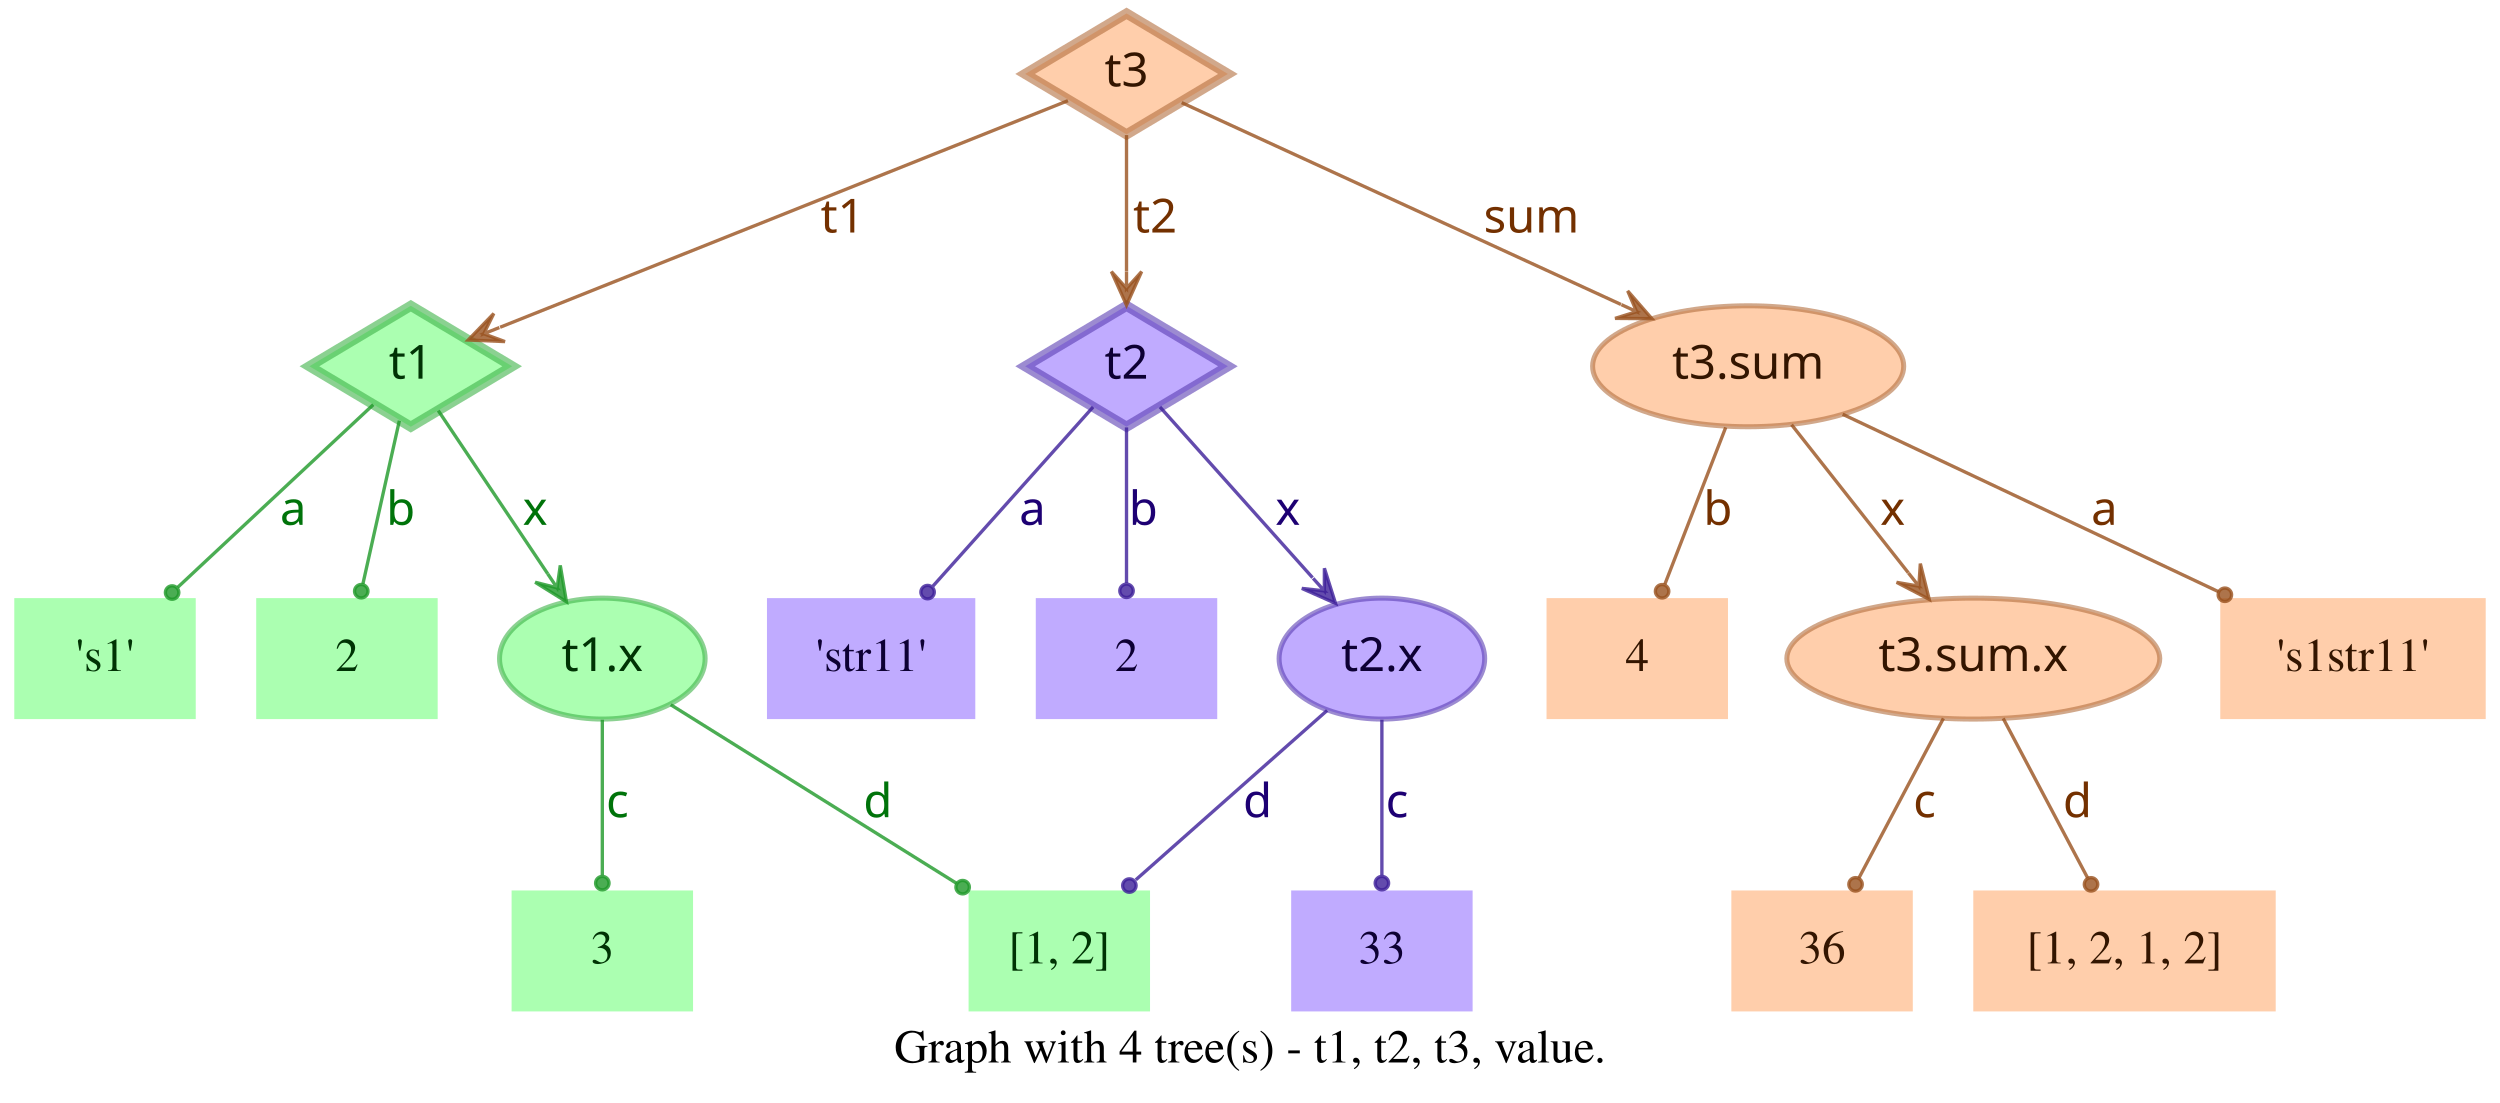
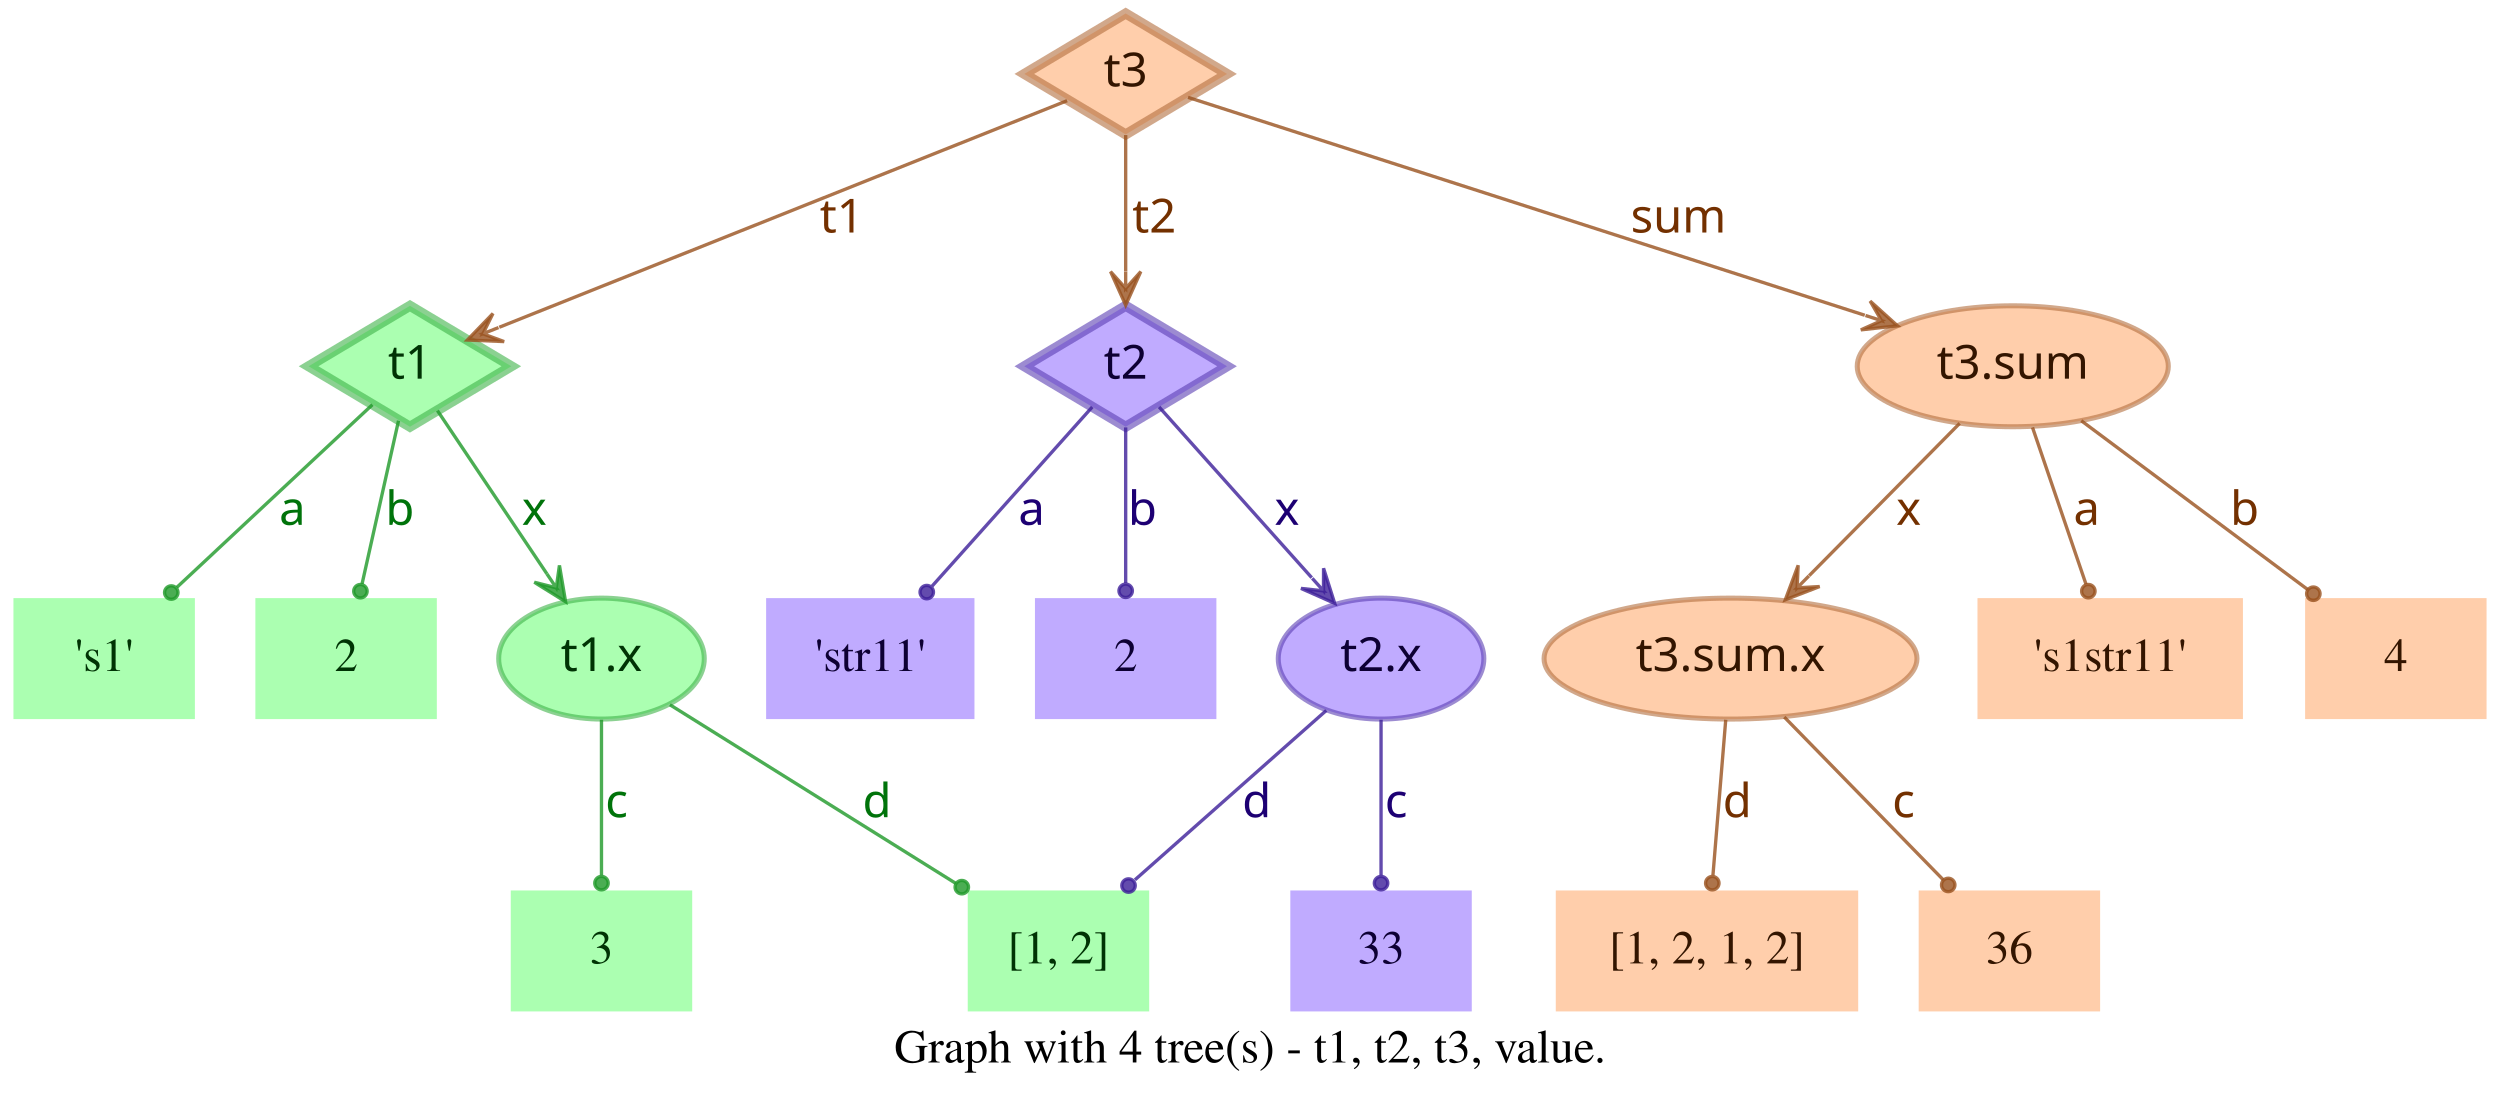
- <svg xmlns="http://www.w3.org/2000/svg" width="744pt" height="328pt" viewBox="0.00 0.00 743.50 328.00">
+ <svg xmlns="http://www.w3.org/2000/svg" width="744pt" height="328pt" viewBox="0.00 0.00 744.00 328.00">
  <g id="graph0" class="graph" transform="scale(1 1) rotate(0) translate(4 324)">
-     <polygon fill="transparent" stroke="transparent" points="-4,4 -4,-324 739.5,-324 739.5,4 -4,4" />
-     <text text-anchor="middle" x="367.75" y="-7.8" font-family="Times,serif" font-size="14.00">Graph with 4 tree(s) - t1, t2, t3, value.</text>
+     <polygon fill="transparent" stroke="transparent" points="-4,4 -4,-324 740,-324 740,4 -4,4" />
+     <text text-anchor="middle" x="368" y="-7.8" font-family="Times,serif" font-size="14.00">Graph with 4 tree(s) - t1, t2, t3, value.</text>
    <g id="node1" class="node">
      <polygon fill="#73ff7e" fill-opacity="0.6" stroke="#3eb248" stroke-width="3" stroke-opacity="0.6" points="118,-233 87.83,-215 118,-197 148.17,-215 118,-233" />
      <text text-anchor="middle" x="118" y="-211.3" font-family="Times-Roman bold" font-size="14.00" fill="#003304">t1</text>
    </g>
    <g id="node4" class="node">
      <polygon fill="#73ff7e" fill-opacity="0.6" stroke="transparent" stroke-width="1.5" points="54,-146 0,-146 0,-110 54,-110 54,-146" />
      <text text-anchor="middle" x="27" y="-124.3" font-family="Times,serif" font-size="14.00" fill="#003304">'s1'</text>
    </g>
    <g id="edge1" class="edge">
      <path fill="none" stroke="#1f9929" stroke-opacity="0.8" d="M106.84,-203.58C92.4,-190.08 66.91,-166.28 48.61,-149.19" />
      <ellipse fill="#1f9929" fill-opacity="0.8" stroke="#1f9929" stroke-opacity="0.8" cx="46.97" cy="-147.66" rx="2" ry="2" />
      <text text-anchor="middle" x="83" y="-167.8" font-family="Times-Roman bold" font-size="14.00" fill="#00730a">a</text>
    </g>
    <g id="node5" class="node">
      <polygon fill="#73ff7e" fill-opacity="0.6" stroke="transparent" stroke-width="1.5" points="126,-146 72,-146 72,-110 126,-110 126,-146" />
      <text text-anchor="middle" x="99" y="-124.3" font-family="Times,serif" font-size="14.00" fill="#003304">2</text>
    </g>
    <g id="edge2" class="edge">
      <path fill="none" stroke="#1f9929" stroke-opacity="0.8" d="M114.6,-198.8C111.58,-185.27 107.12,-165.34 103.75,-150.23" />
      <ellipse fill="#1f9929" fill-opacity="0.8" stroke="#1f9929" stroke-opacity="0.8" cx="103.26" cy="-148.06" rx="2" ry="2" />
      <text text-anchor="middle" x="115" y="-167.8" font-family="Times-Roman bold" font-size="14.00" fill="#00730a">b</text>
    </g>
    <g id="node6" class="node">
      <ellipse fill="#73ff7e" fill-opacity="0.6" stroke="#3eb248" stroke-width="1.5" stroke-opacity="0.6" cx="175" cy="-128" rx="30.59" ry="18" />
      <text text-anchor="middle" x="175" y="-124.3" font-family="Times-Roman bold" font-size="14.00" fill="#003304">t1.x</text>
    </g>
    <g id="edge3" class="edge">
      <path fill="none" stroke="#1f9929" stroke-opacity="0.8" d="M126.17,-201.82C134.63,-189.19 148.1,-169.12 158.75,-153.24" />
      <polygon fill="#1f9929" fill-opacity="0.8" stroke="#1f9929" stroke-opacity="0.8" points="164.32,-144.92 162.49,-155.74 161.54,-149.08 158.75,-153.23 158.75,-153.23 158.75,-153.23 161.54,-149.08 155.01,-150.72 164.32,-144.92 164.32,-144.92" />
      <text text-anchor="middle" x="155" y="-167.8" font-family="Times-Roman bold" font-size="14.00" fill="#00730a">x</text>
    </g>
    <g id="node2" class="node">
      <polygon fill="#9673ff" fill-opacity="0.6" stroke="#5b3eb2" stroke-width="3" stroke-opacity="0.6" points="331,-233 300.83,-215 331,-197 361.17,-215 331,-233" />
      <text text-anchor="middle" x="331" y="-211.3" font-family="Times-Roman bold" font-size="14.00" fill="#0d0033">t2</text>
    </g>
    <g id="node7" class="node">
      <polygon fill="#9673ff" fill-opacity="0.6" stroke="transparent" stroke-width="1.5" points="286,-146 224,-146 224,-110 286,-110 286,-146" />
      <text text-anchor="middle" x="255" y="-124.3" font-family="Times,serif" font-size="14.00" fill="#0d0033">'str11'</text>
    </g>
    <g id="edge4" class="edge">
      <path fill="none" stroke="#3d1f99" stroke-opacity="0.8" d="M321.06,-202.89C308.99,-189.39 288.39,-166.34 273.39,-149.57" />
      <ellipse fill="#3d1f99" fill-opacity="0.8" stroke="#3d1f99" stroke-opacity="0.8" cx="271.8" cy="-147.79" rx="2" ry="2" />
      <text text-anchor="middle" x="303" y="-167.8" font-family="Times-Roman bold" font-size="14.00" fill="#1d0073">a</text>
    </g>
    <g id="node8" class="node">
      <polygon fill="#9673ff" fill-opacity="0.6" stroke="transparent" stroke-width="1.5" points="358,-146 304,-146 304,-110 358,-110 358,-146" />
      <text text-anchor="middle" x="331" y="-124.3" font-family="Times,serif" font-size="14.00" fill="#0d0033">2</text>
    </g>
    <g id="edge5" class="edge">
      <path fill="none" stroke="#3d1f99" stroke-opacity="0.8" d="M331,-196.8C331,-183.43 331,-164.82 331,-150.48" />
      <ellipse fill="#3d1f99" fill-opacity="0.8" stroke="#3d1f99" stroke-opacity="0.8" cx="331" cy="-148.18" rx="2" ry="2" />
      <text text-anchor="middle" x="336" y="-167.8" font-family="Times-Roman bold" font-size="14.00" fill="#1d0073">b</text>
    </g>
    <g id="node9" class="node">
      <ellipse fill="#9673ff" fill-opacity="0.6" stroke="#5b3eb2" stroke-width="1.5" stroke-opacity="0.6" cx="407" cy="-128" rx="30.59" ry="18" />
      <text text-anchor="middle" x="407" y="-124.3" font-family="Times-Roman bold" font-size="14.00" fill="#0d0033">t2.x</text>
    </g>
    <g id="edge6" class="edge">
      <path fill="none" stroke="#3d1f99" stroke-opacity="0.8" d="M340.94,-202.89C352.42,-190.05 371.62,-168.57 386.37,-152.08" />
      <polygon fill="#3d1f99" fill-opacity="0.8" stroke="#3d1f99" stroke-opacity="0.8" points="393.2,-144.44 389.89,-154.89 389.87,-148.16 386.53,-151.89 386.53,-151.89 386.53,-151.89 389.87,-148.16 383.18,-148.89 393.2,-144.44 393.2,-144.44" />
      <text text-anchor="middle" x="379" y="-167.8" font-family="Times-Roman bold" font-size="14.00" fill="#1d0073">x</text>
    </g>
    <g id="node3" class="node">
      <polygon fill="#ffad73" fill-opacity="0.6" stroke="#b26f3e" stroke-width="3" stroke-opacity="0.6" points="331,-320 300.83,-302 331,-284 361.17,-302 331,-320" />
      <text text-anchor="middle" x="331" y="-298.3" font-family="Times-Roman bold" font-size="14.00" fill="#331500">t3</text>
    </g>
    <g id="edge7" class="edge">
      <path fill="none" stroke="#99521f" stroke-opacity="0.8" d="M313.57,-294.04C276.33,-279.18 188.81,-244.26 144.58,-226.61" />
      <polygon fill="#99521f" fill-opacity="0.8" stroke="#99521f" stroke-opacity="0.8" points="135.08,-222.81 146.03,-222.34 139.72,-224.67 144.36,-226.52 144.36,-226.52 144.36,-226.52 139.72,-224.67 142.7,-230.7 135.08,-222.81 135.08,-222.81" />
      <text text-anchor="middle" x="246.5" y="-254.8" font-family="Times-Roman bold" font-size="14.00" fill="#733000">t1</text>
    </g>
    <g id="edge8" class="edge">
      <path fill="none" stroke="#99521f" stroke-opacity="0.8" d="M331,-283.8C331,-272.16 331,-256.55 331,-243.24" />
      <polygon fill="#99521f" fill-opacity="0.8" stroke="#99521f" stroke-opacity="0.8" points="331,-233.18 335.5,-243.18 331,-238.18 331,-243.18 331,-243.18 331,-243.18 331,-238.18 326.5,-243.18 331,-233.18 331,-233.18" />
      <text text-anchor="middle" x="339.5" y="-254.8" font-family="Times-Roman bold" font-size="14.00" fill="#733000">t2</text>
    </g>
    <g id="node10" class="node">
-       <ellipse fill="#ffad73" fill-opacity="0.6" stroke="#b26f3e" stroke-width="1.5" stroke-opacity="0.6" cx="516" cy="-215" rx="46.29" ry="18" />
-       <text text-anchor="middle" x="516" y="-211.3" font-family="Times-Roman bold" font-size="14.00" fill="#331500">t3.sum</text>
+       <ellipse fill="#ffad73" fill-opacity="0.6" stroke="#b26f3e" stroke-width="1.5" stroke-opacity="0.6" cx="595" cy="-215" rx="46.29" ry="18" />
+       <text text-anchor="middle" x="595" y="-211.3" font-family="Times-Roman bold" font-size="14.00" fill="#331500">t3.sum</text>
    </g>
    <g id="edge9" class="edge">
-       <path fill="none" stroke="#99521f" stroke-opacity="0.8" d="M347.42,-293.46C376.56,-280.07 438.04,-251.82 478.15,-233.39" />
-       <polygon fill="#99521f" fill-opacity="0.8" stroke="#99521f" stroke-opacity="0.8" points="487.35,-229.16 480.15,-237.43 482.81,-231.25 478.27,-233.34 478.27,-233.34 478.27,-233.34 482.81,-231.25 476.39,-229.25 487.35,-229.16 487.35,-229.16" />
-       <text text-anchor="middle" x="451.5" y="-254.8" font-family="Times-Roman bold" font-size="14.00" fill="#733000">sum</text>
+       <path fill="none" stroke="#99521f" stroke-opacity="0.8" d="M349.56,-295.02C391.06,-281.66 492.28,-249.07 550.95,-230.18" />
+       <polygon fill="#99521f" fill-opacity="0.8" stroke="#99521f" stroke-opacity="0.8" points="560.69,-227.05 552.55,-234.4 555.93,-228.58 551.17,-230.11 551.17,-230.11 551.17,-230.11 555.93,-228.58 549.79,-225.83 560.69,-227.05 560.69,-227.05" />
+       <text text-anchor="middle" x="495.5" y="-254.8" font-family="Times-Roman bold" font-size="14.00" fill="#733000">sum</text>
    </g>
    <g id="node11" class="node">
      <polygon fill="#73ff7e" fill-opacity="0.6" stroke="transparent" stroke-width="1.5" points="202,-59 148,-59 148,-23 202,-23 202,-59" />
      <text text-anchor="middle" x="175" y="-37.3" font-family="Times,serif" font-size="14.00" fill="#003304">3</text>
    </g>
    <g id="edge10" class="edge">
      <path fill="none" stroke="#1f9929" stroke-opacity="0.8" d="M175,-109.8C175,-96.43 175,-77.82 175,-63.48" />
      <ellipse fill="#1f9929" fill-opacity="0.8" stroke="#1f9929" stroke-opacity="0.8" cx="175" cy="-61.18" rx="2" ry="2" />
      <text text-anchor="middle" x="179.5" y="-80.8" font-family="Times-Roman bold" font-size="14.00" fill="#00730a">c</text>
    </g>
    <g id="node12" class="node">
      <polygon fill="#73ff7e" fill-opacity="0.6" stroke="transparent" stroke-width="1.5" points="338,-59 284,-59 284,-23 338,-23 338,-59" />
      <text text-anchor="middle" x="311" y="-37.3" font-family="Times,serif" font-size="14.00" fill="#003304">[1, 2]</text>
    </g>
    <g id="edge11" class="edge">
      <path fill="none" stroke="#1f9929" stroke-opacity="0.8" d="M195.36,-114.27C217.91,-100.18 254.51,-77.31 280.49,-61.07" />
      <ellipse fill="#1f9929" fill-opacity="0.8" stroke="#1f9929" stroke-opacity="0.8" cx="282.23" cy="-59.98" rx="2" ry="2" />
      <text text-anchor="middle" x="257" y="-80.8" font-family="Times-Roman bold" font-size="14.00" fill="#00730a">d</text>
    </g>
    <g id="edge13" class="edge">
      <path fill="none" stroke="#3d1f99" stroke-opacity="0.8" d="M390.71,-112.58C375.07,-98.73 351.28,-77.67 333.76,-62.16" />
      <ellipse fill="#3d1f99" fill-opacity="0.8" stroke="#3d1f99" stroke-opacity="0.8" cx="331.85" cy="-60.46" rx="2" ry="2" />
      <text text-anchor="middle" x="370" y="-80.8" font-family="Times-Roman bold" font-size="14.00" fill="#1d0073">d</text>
    </g>
    <g id="node13" class="node">
      <polygon fill="#9673ff" fill-opacity="0.6" stroke="transparent" stroke-width="1.5" points="434,-59 380,-59 380,-23 434,-23 434,-59" />
      <text text-anchor="middle" x="407" y="-37.3" font-family="Times,serif" font-size="14.00" fill="#0d0033">33</text>
    </g>
    <g id="edge12" class="edge">
      <path fill="none" stroke="#3d1f99" stroke-opacity="0.8" d="M407,-109.8C407,-96.43 407,-77.82 407,-63.48" />
      <ellipse fill="#3d1f99" fill-opacity="0.8" stroke="#3d1f99" stroke-opacity="0.8" cx="407" cy="-61.18" rx="2" ry="2" />
      <text text-anchor="middle" x="411.5" y="-80.8" font-family="Times-Roman bold" font-size="14.00" fill="#1d0073">c</text>
    </g>
    <g id="node14" class="node">
-       <polygon fill="#ffad73" fill-opacity="0.6" stroke="transparent" stroke-width="1.5" points="510,-146 456,-146 456,-110 510,-110 510,-146" />
-       <text text-anchor="middle" x="483" y="-124.3" font-family="Times,serif" font-size="14.00" fill="#331500">4</text>
+       <ellipse fill="#ffad73" fill-opacity="0.6" stroke="#b26f3e" stroke-width="1.5" stroke-opacity="0.6" cx="511" cy="-128" rx="55.49" ry="18" />
+       <text text-anchor="middle" x="511" y="-124.3" font-family="Times-Roman bold" font-size="14.00" fill="#331500">t3.sum.x</text>
    </g>
    <g id="edge14" class="edge">
-       <path fill="none" stroke="#99521f" stroke-opacity="0.8" d="M509.32,-196.8C504.09,-183.32 496.78,-164.5 491.2,-150.11" />
-       <ellipse fill="#99521f" fill-opacity="0.8" stroke="#99521f" stroke-opacity="0.8" cx="490.39" cy="-148.04" rx="2" ry="2" />
-       <text text-anchor="middle" x="507" y="-167.8" font-family="Times-Roman bold" font-size="14.00" fill="#733000">b</text>
+       <path fill="none" stroke="#99521f" stroke-opacity="0.8" d="M579.2,-198.01C566.57,-185.24 548.69,-167.14 534.4,-152.68" />
+       <polygon fill="#99521f" fill-opacity="0.8" stroke="#99521f" stroke-opacity="0.8" points="527.3,-145.5 537.53,-149.45 530.82,-149.05 534.33,-152.61 534.33,-152.61 534.33,-152.61 530.82,-149.05 531.13,-155.77 527.3,-145.5 527.3,-145.5" />
+       <text text-anchor="middle" x="564" y="-167.8" font-family="Times-Roman bold" font-size="14.00" fill="#733000">x</text>
    </g>
    <g id="node15" class="node">
-       <ellipse fill="#ffad73" fill-opacity="0.6" stroke="#b26f3e" stroke-width="1.5" stroke-opacity="0.6" cx="583" cy="-128" rx="55.49" ry="18" />
-       <text text-anchor="middle" x="583" y="-124.3" font-family="Times-Roman bold" font-size="14.00" fill="#331500">t3.sum.x</text>
+       <polygon fill="#ffad73" fill-opacity="0.6" stroke="transparent" stroke-width="1.5" points="663.5,-146 584.5,-146 584.5,-110 663.5,-110 663.5,-146" />
+       <text text-anchor="middle" x="624" y="-124.3" font-family="Times,serif" font-size="14.00" fill="#331500">'s1str11'</text>
    </g>
    <g id="edge15" class="edge">
-       <path fill="none" stroke="#99521f" stroke-opacity="0.8" d="M528.92,-197.61C538.77,-185.11 552.51,-167.69 563.67,-153.53" />
-       <polygon fill="#99521f" fill-opacity="0.8" stroke="#99521f" stroke-opacity="0.8" points="569.89,-145.63 567.24,-156.27 566.8,-149.56 563.7,-153.48 563.7,-153.48 563.7,-153.48 566.8,-149.56 560.17,-150.7 569.89,-145.63 569.89,-145.63" />
-       <text text-anchor="middle" x="559" y="-167.8" font-family="Times-Roman bold" font-size="14.00" fill="#733000">x</text>
+       <path fill="none" stroke="#99521f" stroke-opacity="0.8" d="M600.87,-196.8C605.47,-183.32 611.89,-164.5 616.8,-150.11" />
+       <ellipse fill="#99521f" fill-opacity="0.8" stroke="#99521f" stroke-opacity="0.8" cx="617.49" cy="-148.07" rx="2" ry="2" />
+       <text text-anchor="middle" x="617" y="-167.8" font-family="Times-Roman bold" font-size="14.00" fill="#733000">a</text>
    </g>
    <g id="node16" class="node">
-       <polygon fill="#ffad73" fill-opacity="0.6" stroke="transparent" stroke-width="1.5" points="735.5,-146 656.5,-146 656.5,-110 735.5,-110 735.5,-146" />
-       <text text-anchor="middle" x="696" y="-124.3" font-family="Times,serif" font-size="14.00" fill="#331500">'s1str11'</text>
+       <polygon fill="#ffad73" fill-opacity="0.6" stroke="transparent" stroke-width="1.5" points="736,-146 682,-146 682,-110 736,-110 736,-146" />
+       <text text-anchor="middle" x="709" y="-124.3" font-family="Times,serif" font-size="14.00" fill="#331500">4</text>
    </g>
    <g id="edge16" class="edge">
-       <path fill="none" stroke="#99521f" stroke-opacity="0.8" d="M544.12,-200.72C574.18,-186.53 622.07,-163.91 656.03,-147.88" />
-       <ellipse fill="#99521f" fill-opacity="0.8" stroke="#99521f" stroke-opacity="0.8" cx="657.87" cy="-147" rx="2" ry="2" />
-       <text text-anchor="middle" x="622" y="-167.8" font-family="Times-Roman bold" font-size="14.00" fill="#733000">a</text>
+       <path fill="none" stroke="#99521f" stroke-opacity="0.8" d="M615.38,-198.8C634.23,-184.75 662.33,-163.8 682.83,-148.51" />
+       <ellipse fill="#99521f" fill-opacity="0.8" stroke="#99521f" stroke-opacity="0.8" cx="684.45" cy="-147.31" rx="2" ry="2" />
+       <text text-anchor="middle" x="664" y="-167.8" font-family="Times-Roman bold" font-size="14.00" fill="#733000">b</text>
    </g>
    <g id="node17" class="node">
-       <polygon fill="#ffad73" fill-opacity="0.6" stroke="transparent" stroke-width="1.5" points="565,-59 511,-59 511,-23 565,-23 565,-59" />
-       <text text-anchor="middle" x="538" y="-37.3" font-family="Times,serif" font-size="14.00" fill="#331500">36</text>
+       <polygon fill="#ffad73" fill-opacity="0.6" stroke="transparent" stroke-width="1.5" points="549,-59 459,-59 459,-23 549,-23 549,-59" />
+       <text text-anchor="middle" x="504" y="-37.3" font-family="Times,serif" font-size="14.00" fill="#331500">[1, 2, 1, 2]</text>
    </g>
    <g id="edge17" class="edge">
-       <path fill="none" stroke="#99521f" stroke-opacity="0.8" d="M574.11,-110.21C566.88,-96.56 556.66,-77.24 548.93,-62.65" />
-       <ellipse fill="#99521f" fill-opacity="0.8" stroke="#99521f" stroke-opacity="0.8" cx="547.96" cy="-60.82" rx="2" ry="2" />
-       <text text-anchor="middle" x="568.5" y="-80.8" font-family="Times-Roman bold" font-size="14.00" fill="#733000">c</text>
+       <path fill="none" stroke="#99521f" stroke-opacity="0.8" d="M509.58,-109.8C508.48,-96.43 506.95,-77.82 505.77,-63.48" />
+       <ellipse fill="#99521f" fill-opacity="0.8" stroke="#99521f" stroke-opacity="0.8" cx="505.58" cy="-61.17" rx="2" ry="2" />
+       <text text-anchor="middle" x="513" y="-80.8" font-family="Times-Roman bold" font-size="14.00" fill="#733000">d</text>
    </g>
    <g id="node18" class="node">
-       <polygon fill="#ffad73" fill-opacity="0.6" stroke="transparent" stroke-width="1.5" points="673,-59 583,-59 583,-23 673,-23 673,-59" />
-       <text text-anchor="middle" x="628" y="-37.3" font-family="Times,serif" font-size="14.00" fill="#331500">[1, 2, 1, 2]</text>
+       <polygon fill="#ffad73" fill-opacity="0.6" stroke="transparent" stroke-width="1.5" points="621,-59 567,-59 567,-23 621,-23 621,-59" />
+       <text text-anchor="middle" x="594" y="-37.3" font-family="Times,serif" font-size="14.00" fill="#331500">36</text>
    </g>
    <g id="edge18" class="edge">
-       <path fill="none" stroke="#99521f" stroke-opacity="0.8" d="M591.89,-110.21C599.12,-96.56 609.34,-77.24 617.07,-62.65" />
-       <ellipse fill="#99521f" fill-opacity="0.8" stroke="#99521f" stroke-opacity="0.8" cx="618.04" cy="-60.82" rx="2" ry="2" />
-       <text text-anchor="middle" x="614" y="-80.8" font-family="Times-Roman bold" font-size="14.00" fill="#733000">d</text>
+       <path fill="none" stroke="#99521f" stroke-opacity="0.8" d="M527,-110.61C540.52,-96.77 559.92,-76.9 574.37,-62.1" />
+       <ellipse fill="#99521f" fill-opacity="0.8" stroke="#99521f" stroke-opacity="0.8" cx="575.79" cy="-60.64" rx="2" ry="2" />
+       <text text-anchor="middle" x="562.5" y="-80.8" font-family="Times-Roman bold" font-size="14.00" fill="#733000">c</text>
    </g>
  </g>
</svg>
